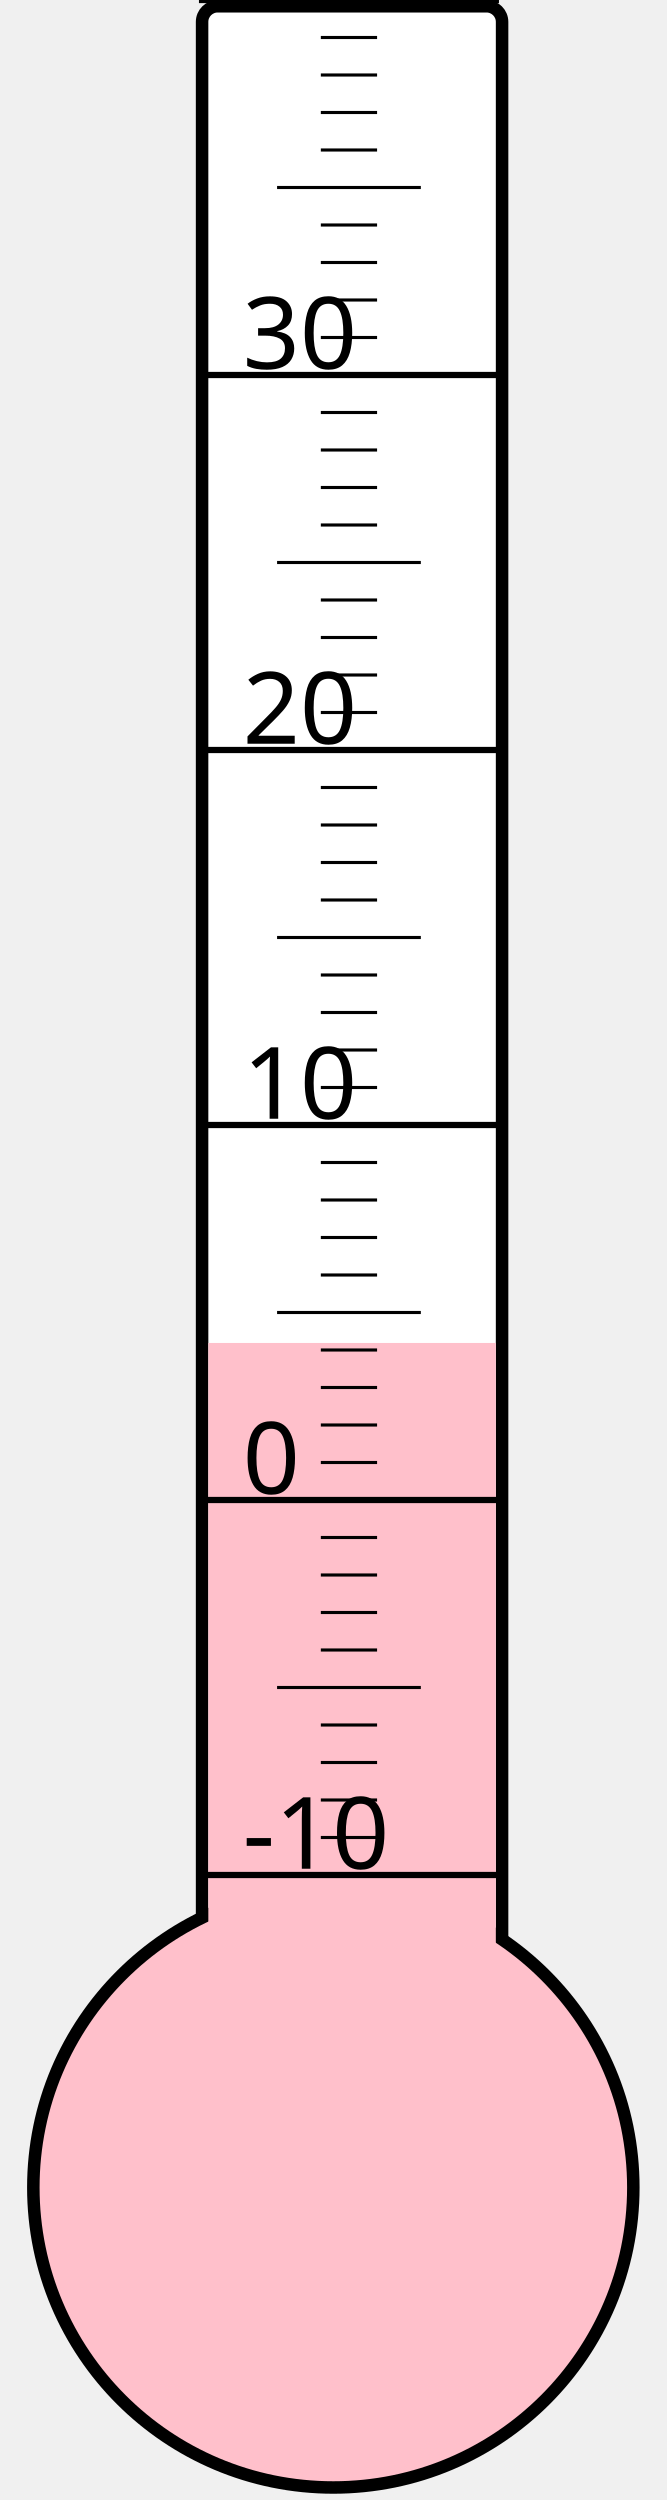
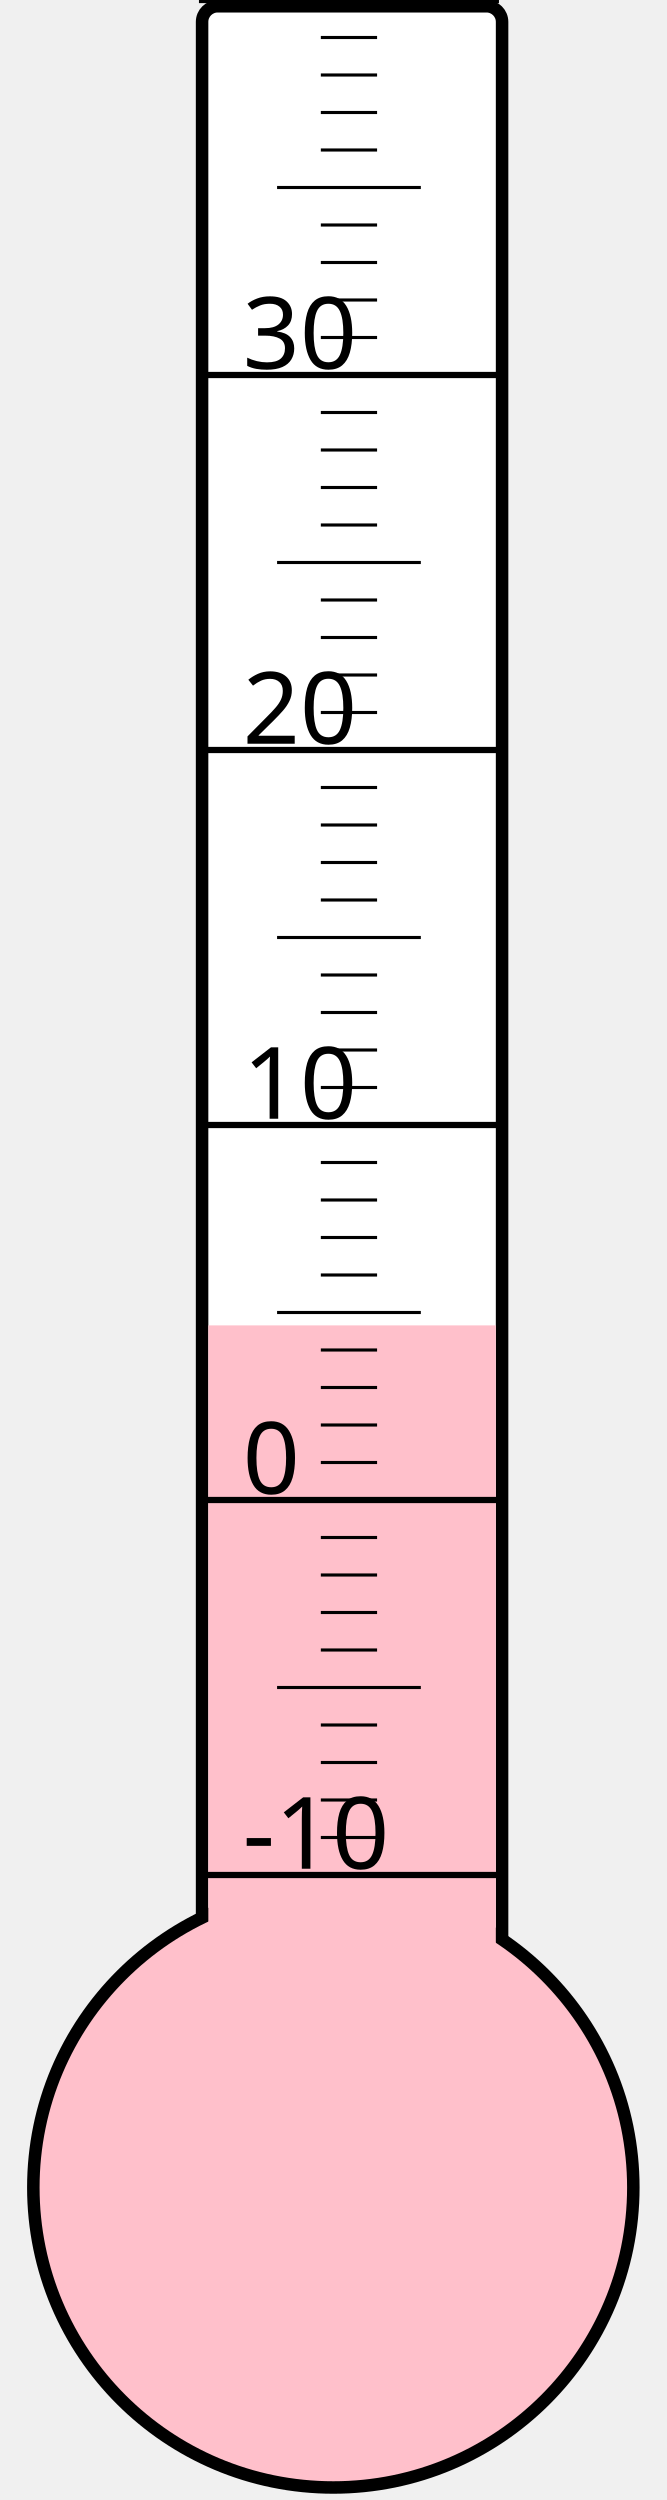
<svg xmlns="http://www.w3.org/2000/svg" width="40px" height="150px" viewBox="0 0 200 800">
  <rect width="200" height="800" x="0" y="0" style="fill: #ffffeb; fill-opacity: 0;" />
  <rect width="96" height="680" x="58" y="2" rx="5" ry="5" style="fill: white; fill-opacity: 1; stroke: black; stroke-width: 4;" />
  <circle cx="100" cy="700" r="96" style="fill: pink; stroke: black; stroke-width: 4;" />
-   <rect width="92" height="270.25" x="60" y="429.75" style="fill: pink; fill-opacity: 1; stroke-width: 0;" />
+   <rect width="92" height="275.875" x="60" y="424.125" style="fill: pink; fill-opacity: 1; stroke-width: 0;" />
  <text x="71" y="598" style="font-family: sans-serif; font-size: 24pt;">-10</text>
  <text x="71" y="478" style="font-family: sans-serif; font-size: 24pt;">0</text>
  <text x="71" y="358" style="font-family: sans-serif; font-size: 24pt;">10</text>
  <text x="71" y="238" style="font-family: sans-serif; font-size: 24pt;">20</text>
  <text x="71" y="118" style="font-family: sans-serif; font-size: 24pt;">30</text>
  <g style="stroke: black;">
    <line x1="57" y1="600" x2="153" y2="600" style="stroke-width: 2;" />
    <line x1="96" y1="588" x2="114" y2="588" style="stroke-width: 1;" />
    <line x1="96" y1="576" x2="114" y2="576" style="stroke-width: 1;" />
    <line x1="96" y1="564" x2="114" y2="564" style="stroke-width: 1;" />
    <line x1="96" y1="552" x2="114" y2="552" style="stroke-width: 1;" />
    <line x1="82" y1="540" x2="128" y2="540" style="stroke-width: 1;" />
    <line x1="96" y1="528" x2="114" y2="528" style="stroke-width: 1;" />
    <line x1="96" y1="516" x2="114" y2="516" style="stroke-width: 1;" />
    <line x1="96" y1="504" x2="114" y2="504" style="stroke-width: 1;" />
    <line x1="96" y1="492" x2="114" y2="492" style="stroke-width: 1;" />
    <line x1="57" y1="480" x2="153" y2="480" style="stroke-width: 2;" />
    <line x1="96" y1="468" x2="114" y2="468" style="stroke-width: 1;" />
    <line x1="96" y1="456" x2="114" y2="456" style="stroke-width: 1;" />
    <line x1="96" y1="444" x2="114" y2="444" style="stroke-width: 1;" />
    <line x1="96" y1="432" x2="114" y2="432" style="stroke-width: 1;" />
    <line x1="82" y1="420" x2="128" y2="420" style="stroke-width: 1;" />
    <line x1="96" y1="408" x2="114" y2="408" style="stroke-width: 1;" />
    <line x1="96" y1="396" x2="114" y2="396" style="stroke-width: 1;" />
    <line x1="96" y1="384" x2="114" y2="384" style="stroke-width: 1;" />
    <line x1="96" y1="372" x2="114" y2="372" style="stroke-width: 1;" />
    <line x1="57" y1="360" x2="153" y2="360" style="stroke-width: 2;" />
    <line x1="96" y1="348" x2="114" y2="348" style="stroke-width: 1;" />
    <line x1="96" y1="336" x2="114" y2="336" style="stroke-width: 1;" />
    <line x1="96" y1="324" x2="114" y2="324" style="stroke-width: 1;" />
    <line x1="96" y1="312" x2="114" y2="312" style="stroke-width: 1;" />
    <line x1="82" y1="300" x2="128" y2="300" style="stroke-width: 1;" />
    <line x1="96" y1="288" x2="114" y2="288" style="stroke-width: 1;" />
    <line x1="96" y1="276" x2="114" y2="276" style="stroke-width: 1;" />
    <line x1="96" y1="264" x2="114" y2="264" style="stroke-width: 1;" />
    <line x1="96" y1="252" x2="114" y2="252" style="stroke-width: 1;" />
    <line x1="57" y1="240" x2="153" y2="240" style="stroke-width: 2;" />
    <line x1="96" y1="228" x2="114" y2="228" style="stroke-width: 1;" />
    <line x1="96" y1="216" x2="114" y2="216" style="stroke-width: 1;" />
    <line x1="96" y1="204" x2="114" y2="204" style="stroke-width: 1;" />
    <line x1="96" y1="192" x2="114" y2="192" style="stroke-width: 1;" />
    <line x1="82" y1="180" x2="128" y2="180" style="stroke-width: 1;" />
    <line x1="96" y1="168" x2="114" y2="168" style="stroke-width: 1;" />
    <line x1="96" y1="156" x2="114" y2="156" style="stroke-width: 1;" />
    <line x1="96" y1="144" x2="114" y2="144" style="stroke-width: 1;" />
    <line x1="96" y1="132" x2="114" y2="132" style="stroke-width: 1;" />
    <line x1="57" y1="120" x2="153" y2="120" style="stroke-width: 2;" />
    <line x1="96" y1="108" x2="114" y2="108" style="stroke-width: 1;" />
    <line x1="96" y1="96" x2="114" y2="96" style="stroke-width: 1;" />
    <line x1="96" y1="84" x2="114" y2="84" style="stroke-width: 1;" />
    <line x1="96" y1="72" x2="114" y2="72" style="stroke-width: 1;" />
    <line x1="82" y1="60" x2="128" y2="60" style="stroke-width: 1;" />
    <line x1="96" y1="48" x2="114" y2="48" style="stroke-width: 1;" />
    <line x1="96" y1="36" x2="114" y2="36" style="stroke-width: 1;" />
    <line x1="96" y1="24" x2="114" y2="24" style="stroke-width: 1;" />
    <line x1="96" y1="12" x2="114" y2="12" style="stroke-width: 1;" />
    <line x1="57" y1="0" x2="153" y2="0" style="stroke-width: 2;" />
  </g>
</svg>
